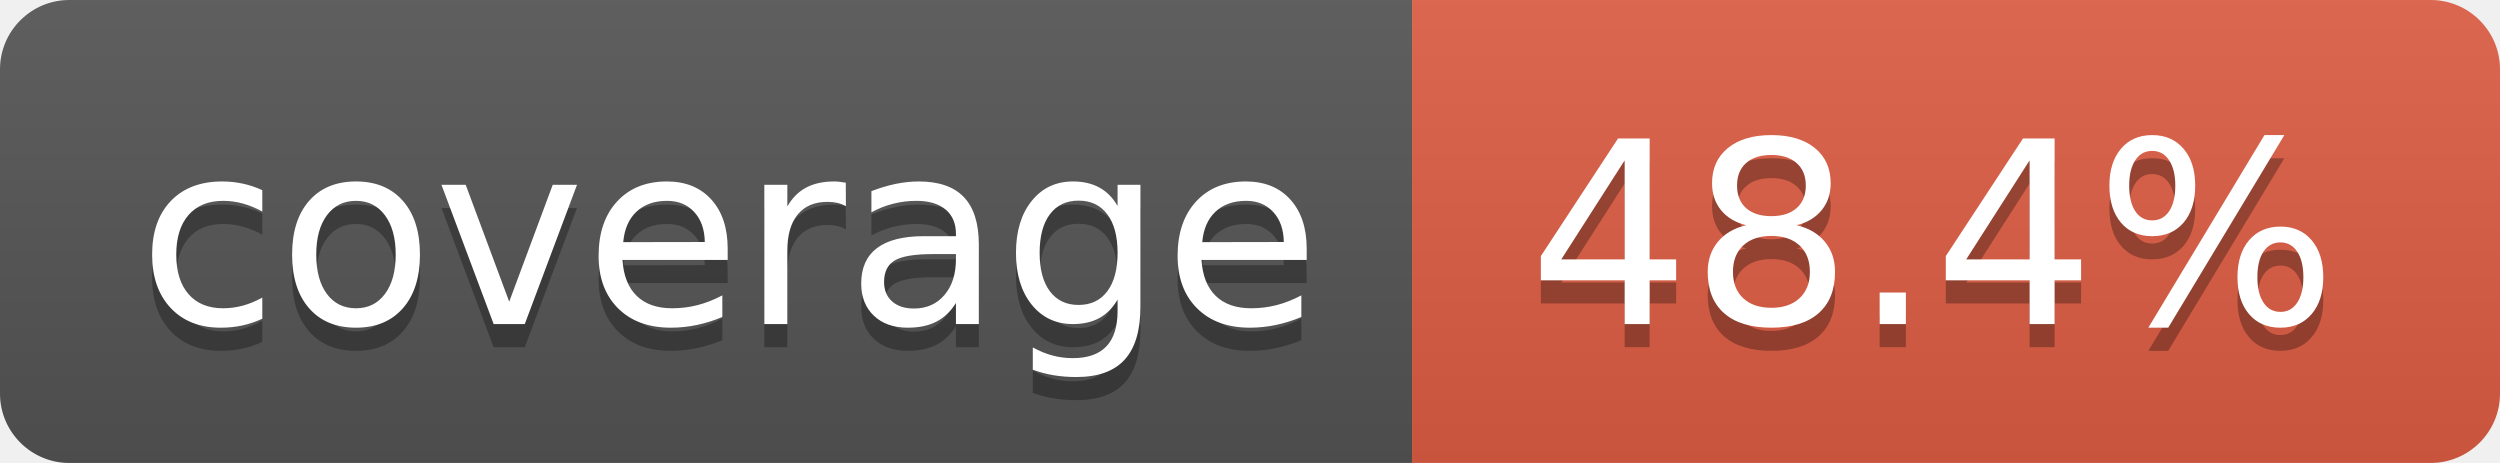
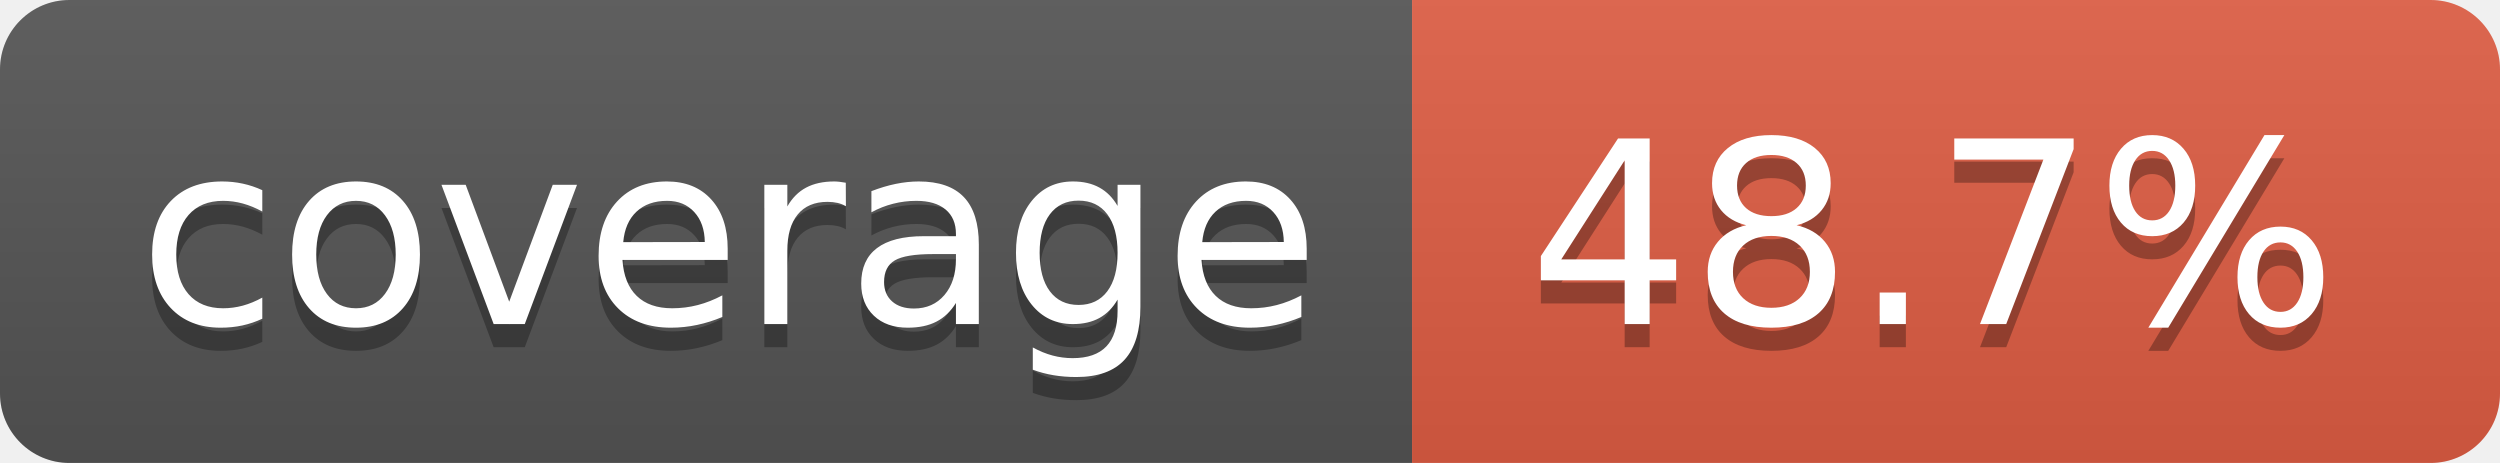
- <svg xmlns="http://www.w3.org/2000/svg" width="108" height="20" role="img" aria-label="coverage: 48.4%">
+ <svg xmlns="http://www.w3.org/2000/svg" width="108" height="20" role="img" aria-label="coverage: 48.7%">
  <linearGradient id="s" x2="0" y2="100%">
    <stop offset="0" stop-color="#bbb" stop-opacity=".1" />
    <stop offset="1" stop-opacity=".1" />
  </linearGradient>
  <clipPath id="r">
    <rect width="108" height="20" rx="3" fill="#fff" />
  </clipPath>
  <g clip-path="url(#r)">
    <rect width="61" height="20" fill="#555" />
    <rect x="61" width="47" height="20" fill="#e05d44" />
    <rect width="108" height="20" fill="url(#s)" />
  </g>
  <g fill="#fff" text-anchor="middle" font-family="Verdana,Geneva,DejaVu Sans,sans-serif" text-rendering="geometricPrecision" font-size="110">
    <text aria-hidden="true" x="315" y="150" fill="#010101" fill-opacity=".3" transform="scale(.1)" textLength="510">coverage</text>
    <text x="315" y="140" transform="scale(.1)" fill="#fff" textLength="510">coverage</text>
-     <text aria-hidden="true" x="835" y="150" fill="#010101" fill-opacity=".3" transform="scale(.1)" textLength="370">48.4%</text>
-     <text x="835" y="140" transform="scale(.1)" fill="#fff" textLength="370">48.4%</text>
+     <text aria-hidden="true" x="835" y="150" fill="#010101" fill-opacity=".3" transform="scale(.1)" textLength="370">48.7%</text>
+     <text x="835" y="140" transform="scale(.1)" fill="#fff" textLength="370">48.7%</text>
  </g>
</svg>
